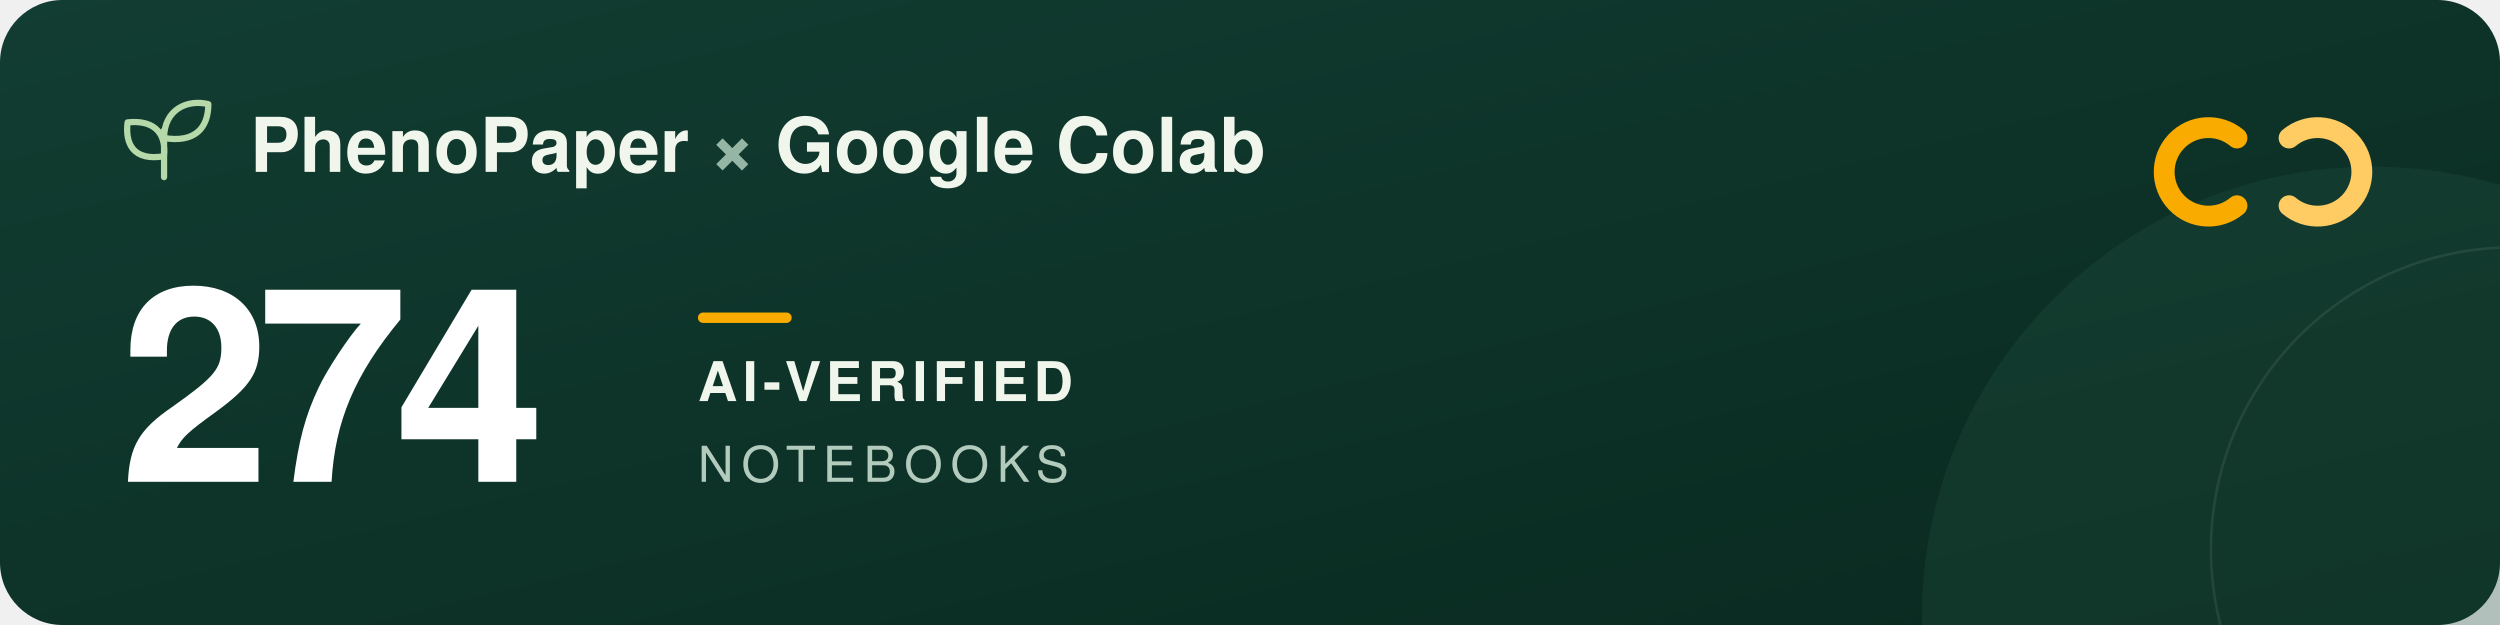
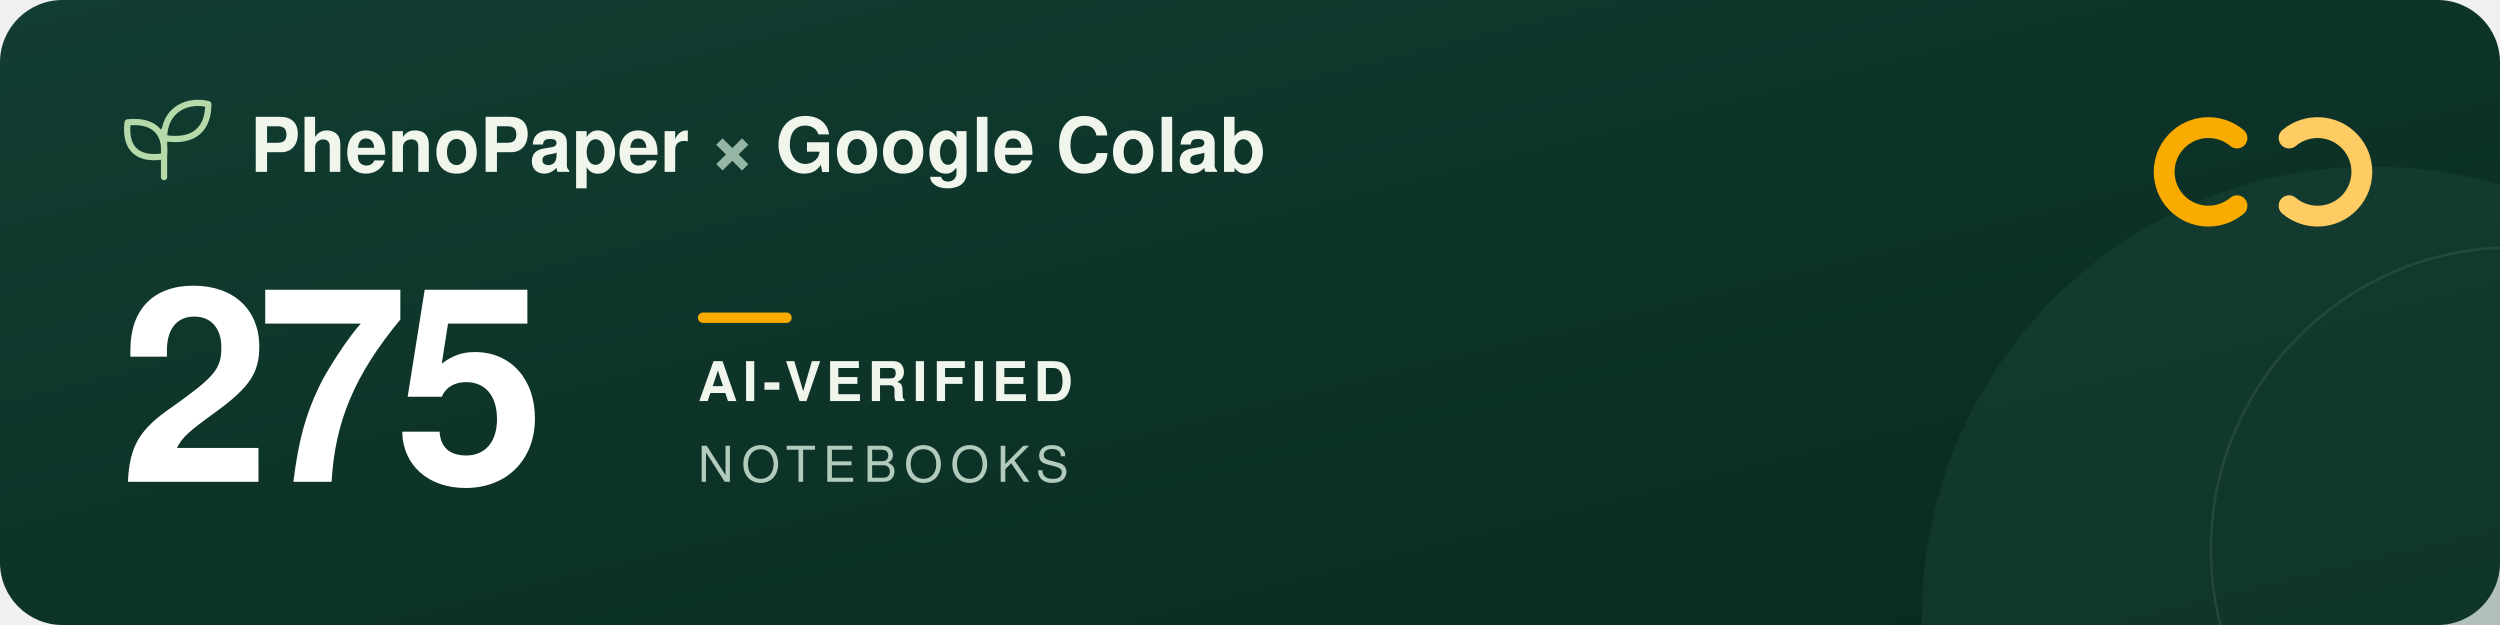
<svg xmlns="http://www.w3.org/2000/svg" width="960" height="240" viewBox="0 0 960 240" role="img" aria-labelledby="title description">
  <defs>
    <linearGradient id="forest" x2="1" y2="1">
      <stop stop-color="#123d32" />
      <stop offset="1" stop-color="#09291f" />
    </linearGradient>
  </defs>
  <rect width="960" height="240" rx="24" fill="url(#forest)" />
  <circle cx="911" cy="237" r="173" fill="#205240" opacity=".3" />
  <circle cx="965" cy="211" r="116" fill="none" stroke="#a5c6ad" stroke-opacity=".12" />
  <g transform="translate(48 39)" fill="none" stroke="#b5d9a9" stroke-width="2.4" stroke-linecap="round" stroke-linejoin="round">
    <path d="M15 29V11M15 21C3 23 0 16 1 8c9-1 15 3 14 13ZM15 14C15 3 24-1 32 1c0 9-5 15-17 13Z" />
  </g>
  <g font-family="-apple-system, BlinkMacSystemFont, 'Segoe UI', Helvetica, Arial, sans-serif">
    <text x="96" y="66" fill="#f1f6ed" font-size="29" font-weight="600">PhenoPaper <tspan fill="#95b6a5">×</tspan> Google Colab</text>
-     <text x="46" y="185" fill="#ffffff" font-size="104" font-weight="700" letter-spacing="-5">274</text>
+     <text x="46" y="185" fill="#ffffff" font-size="104" font-weight="700" letter-spacing="-5">275</text>
    <rect x="268" y="120" width="36" height="4" rx="2" fill="#f9ab00" />
    <text x="268" y="154" fill="#f1f6ed" font-size="21" font-weight="600" letter-spacing="2">AI-VERIFIED</text>
    <text x="268" y="185" fill="#b2cbbc" font-size="19" font-weight="500" letter-spacing="3">NOTEBOOKS</text>
  </g>
  <g transform="translate(832 44)" fill="none" stroke-width="8" stroke-linecap="round">
    <path d="M27 9a17 17 0 1 0 0 26" stroke="#f9ab00" />
    <path d="M47 9a17 17 0 1 1 0 26" stroke="#ffcc64" />
  </g>
</svg>
